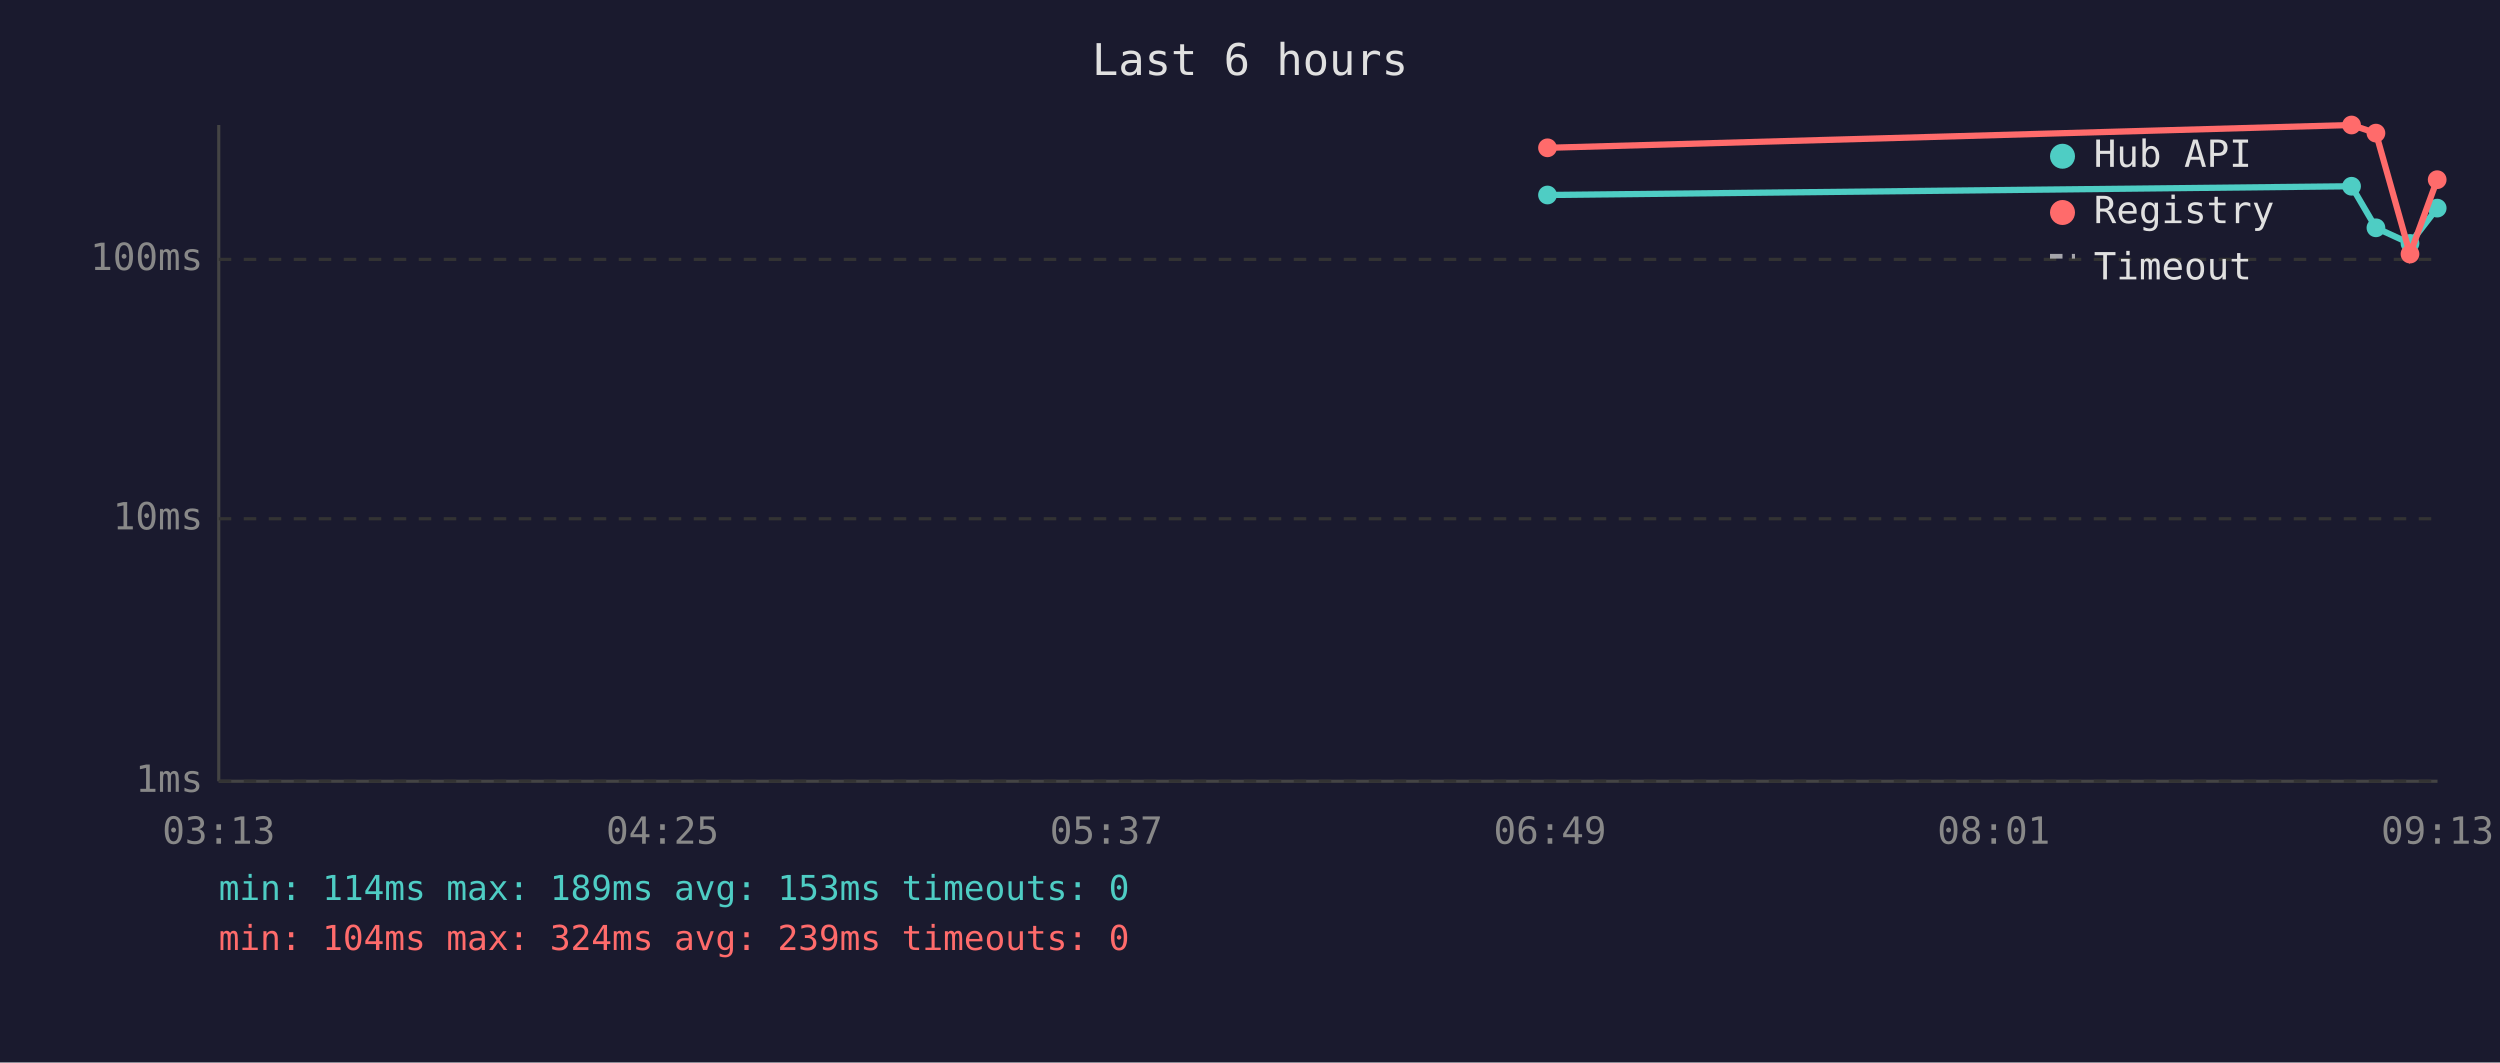
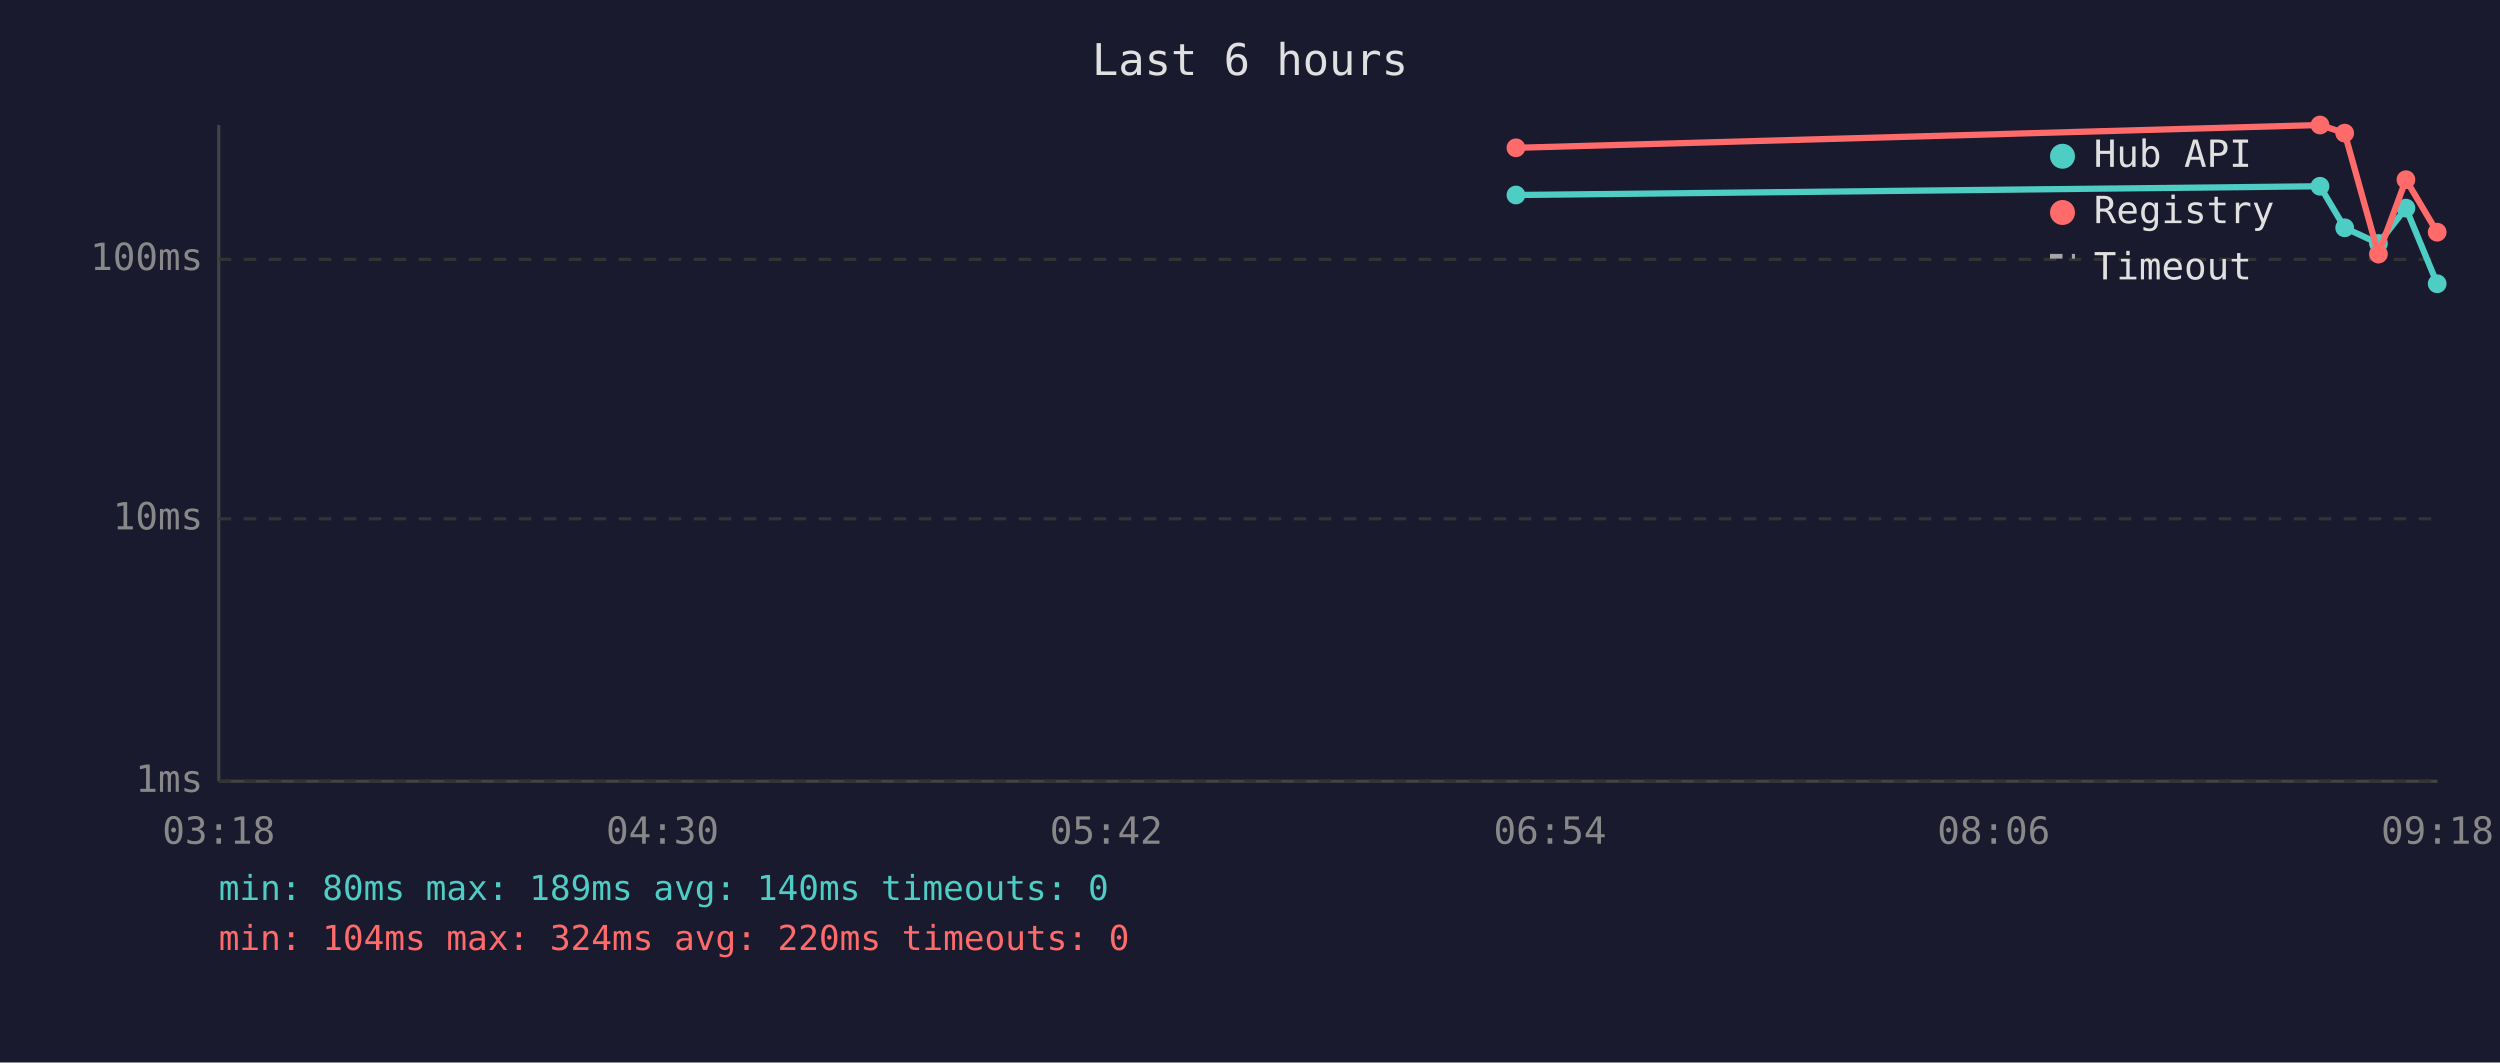
<svg xmlns="http://www.w3.org/2000/svg" viewBox="0 0 800 340" font-family="monospace" font-size="12">
  <rect width="800" height="340" fill="#1a1a2e" />
  <text x="400" y="24" fill="#e0e0e0" font-size="14" text-anchor="middle">Last 6 hours</text>
  <line x1="70" y1="40" x2="70" y2="250" stroke="#444" stroke-width="1" />
  <line x1="70" y1="250" x2="780" y2="250" stroke="#444" stroke-width="1" />
  <line x1="70" y1="250" x2="780" y2="250" stroke="#333" stroke-width="1" stroke-dasharray="4" />
  <text x="65" y="250" fill="#888" text-anchor="end" dominant-baseline="middle">1ms</text>
  <line x1="70" y1="166" x2="780" y2="166" stroke="#333" stroke-width="1" stroke-dasharray="4" />
  <text x="65" y="166" fill="#888" text-anchor="end" dominant-baseline="middle">10ms</text>
  <line x1="70" y1="83" x2="780" y2="83" stroke="#333" stroke-width="1" stroke-dasharray="4" />
  <text x="65" y="83" fill="#888" text-anchor="end" dominant-baseline="middle">100ms</text>
-   <text x="70" y="270" fill="#888" text-anchor="middle">03:13</text>
-   <text x="212" y="270" fill="#888" text-anchor="middle">04:25</text>
-   <text x="354" y="270" fill="#888" text-anchor="middle">05:37</text>
-   <text x="496" y="270" fill="#888" text-anchor="middle">06:49</text>
-   <text x="638" y="270" fill="#888" text-anchor="middle">08:01</text>
-   <text x="780" y="270" fill="#888" text-anchor="middle">09:13</text>
-   <polyline points="495.2,62.4 752.5,59.6 760.3,72.9 771.2,77.9 779.9,66.6" fill="none" stroke="#4ecdc4" stroke-width="2" opacity="1" />
-   <circle cx="495.2" cy="62.4" r="3" fill="#4ecdc4" />
-   <circle cx="752.5" cy="59.6" r="3" fill="#4ecdc4" />
-   <circle cx="760.3" cy="72.9" r="3" fill="#4ecdc4" />
-   <circle cx="771.2" cy="77.9" r="3" fill="#4ecdc4" />
-   <circle cx="779.9" cy="66.6" r="3" fill="#4ecdc4" />
-   <polyline points="495.2,47.3 752.5,40.0 760.3,42.6 771.2,81.3 779.9,57.5" fill="none" stroke="#ff6b6b" stroke-width="2" opacity="1" />
-   <circle cx="495.2" cy="47.3" r="3" fill="#ff6b6b" />
-   <circle cx="752.5" cy="40.0" r="3" fill="#ff6b6b" />
-   <circle cx="760.3" cy="42.6" r="3" fill="#ff6b6b" />
-   <circle cx="771.2" cy="81.3" r="3" fill="#ff6b6b" />
-   <circle cx="779.9" cy="57.5" r="3" fill="#ff6b6b" />
+   <text x="70" y="270" fill="#888" text-anchor="middle">03:18</text>
+   <text x="212" y="270" fill="#888" text-anchor="middle">04:30</text>
+   <text x="354" y="270" fill="#888" text-anchor="middle">05:42</text>
+   <text x="496" y="270" fill="#888" text-anchor="middle">06:54</text>
+   <text x="638" y="270" fill="#888" text-anchor="middle">08:06</text>
+   <text x="780" y="270" fill="#888" text-anchor="middle">09:18</text>
+   <polyline points="485.1,62.4 742.4,59.6 750.3,72.9 761.1,77.9 769.9,66.6 779.9,90.8" fill="none" stroke="#4ecdc4" stroke-width="2" opacity="1" />
+   <circle cx="485.1" cy="62.4" r="3" fill="#4ecdc4" />
+   <circle cx="742.4" cy="59.6" r="3" fill="#4ecdc4" />
+   <circle cx="750.3" cy="72.9" r="3" fill="#4ecdc4" />
+   <circle cx="761.1" cy="77.9" r="3" fill="#4ecdc4" />
+   <circle cx="769.9" cy="66.6" r="3" fill="#4ecdc4" />
+   <circle cx="779.9" cy="90.8" r="3" fill="#4ecdc4" />
+   <polyline points="485.1,47.3 742.4,40.0 750.3,42.6 761.1,81.3 769.9,57.5 779.9,74.3" fill="none" stroke="#ff6b6b" stroke-width="2" opacity="1" />
+   <circle cx="485.1" cy="47.3" r="3" fill="#ff6b6b" />
+   <circle cx="742.4" cy="40.0" r="3" fill="#ff6b6b" />
+   <circle cx="750.3" cy="42.6" r="3" fill="#ff6b6b" />
+   <circle cx="761.1" cy="81.3" r="3" fill="#ff6b6b" />
+   <circle cx="769.9" cy="57.5" r="3" fill="#ff6b6b" />
+   <circle cx="779.9" cy="74.3" r="3" fill="#ff6b6b" />
  <circle cx="660" cy="50" r="4" fill="#4ecdc4" />
  <text x="670" y="50" fill="#e0e0e0" dominant-baseline="middle">Hub API</text>
  <circle cx="660" cy="68" r="4" fill="#ff6b6b" />
  <text x="670" y="68" fill="#e0e0e0" dominant-baseline="middle">Registry</text>
  <line x1="656" y1="82" x2="664" y2="82" stroke="#e0e0e0" stroke-width="1.5" stroke-dasharray="4,3" opacity="0.7" />
  <text x="670" y="86" fill="#e0e0e0" dominant-baseline="middle">Timeout</text>
-   <text x="70" y="288" fill="#4ecdc4" font-size="11">min: 114ms  max: 189ms  avg: 153ms  timeouts: 0</text>
-   <text x="70" y="304" fill="#ff6b6b" font-size="11">min: 104ms  max: 324ms  avg: 239ms  timeouts: 0</text>
+   <text x="70" y="288" fill="#4ecdc4" font-size="11">min: 80ms  max: 189ms  avg: 140ms  timeouts: 0</text>
+   <text x="70" y="304" fill="#ff6b6b" font-size="11">min: 104ms  max: 324ms  avg: 220ms  timeouts: 0</text>
</svg>
